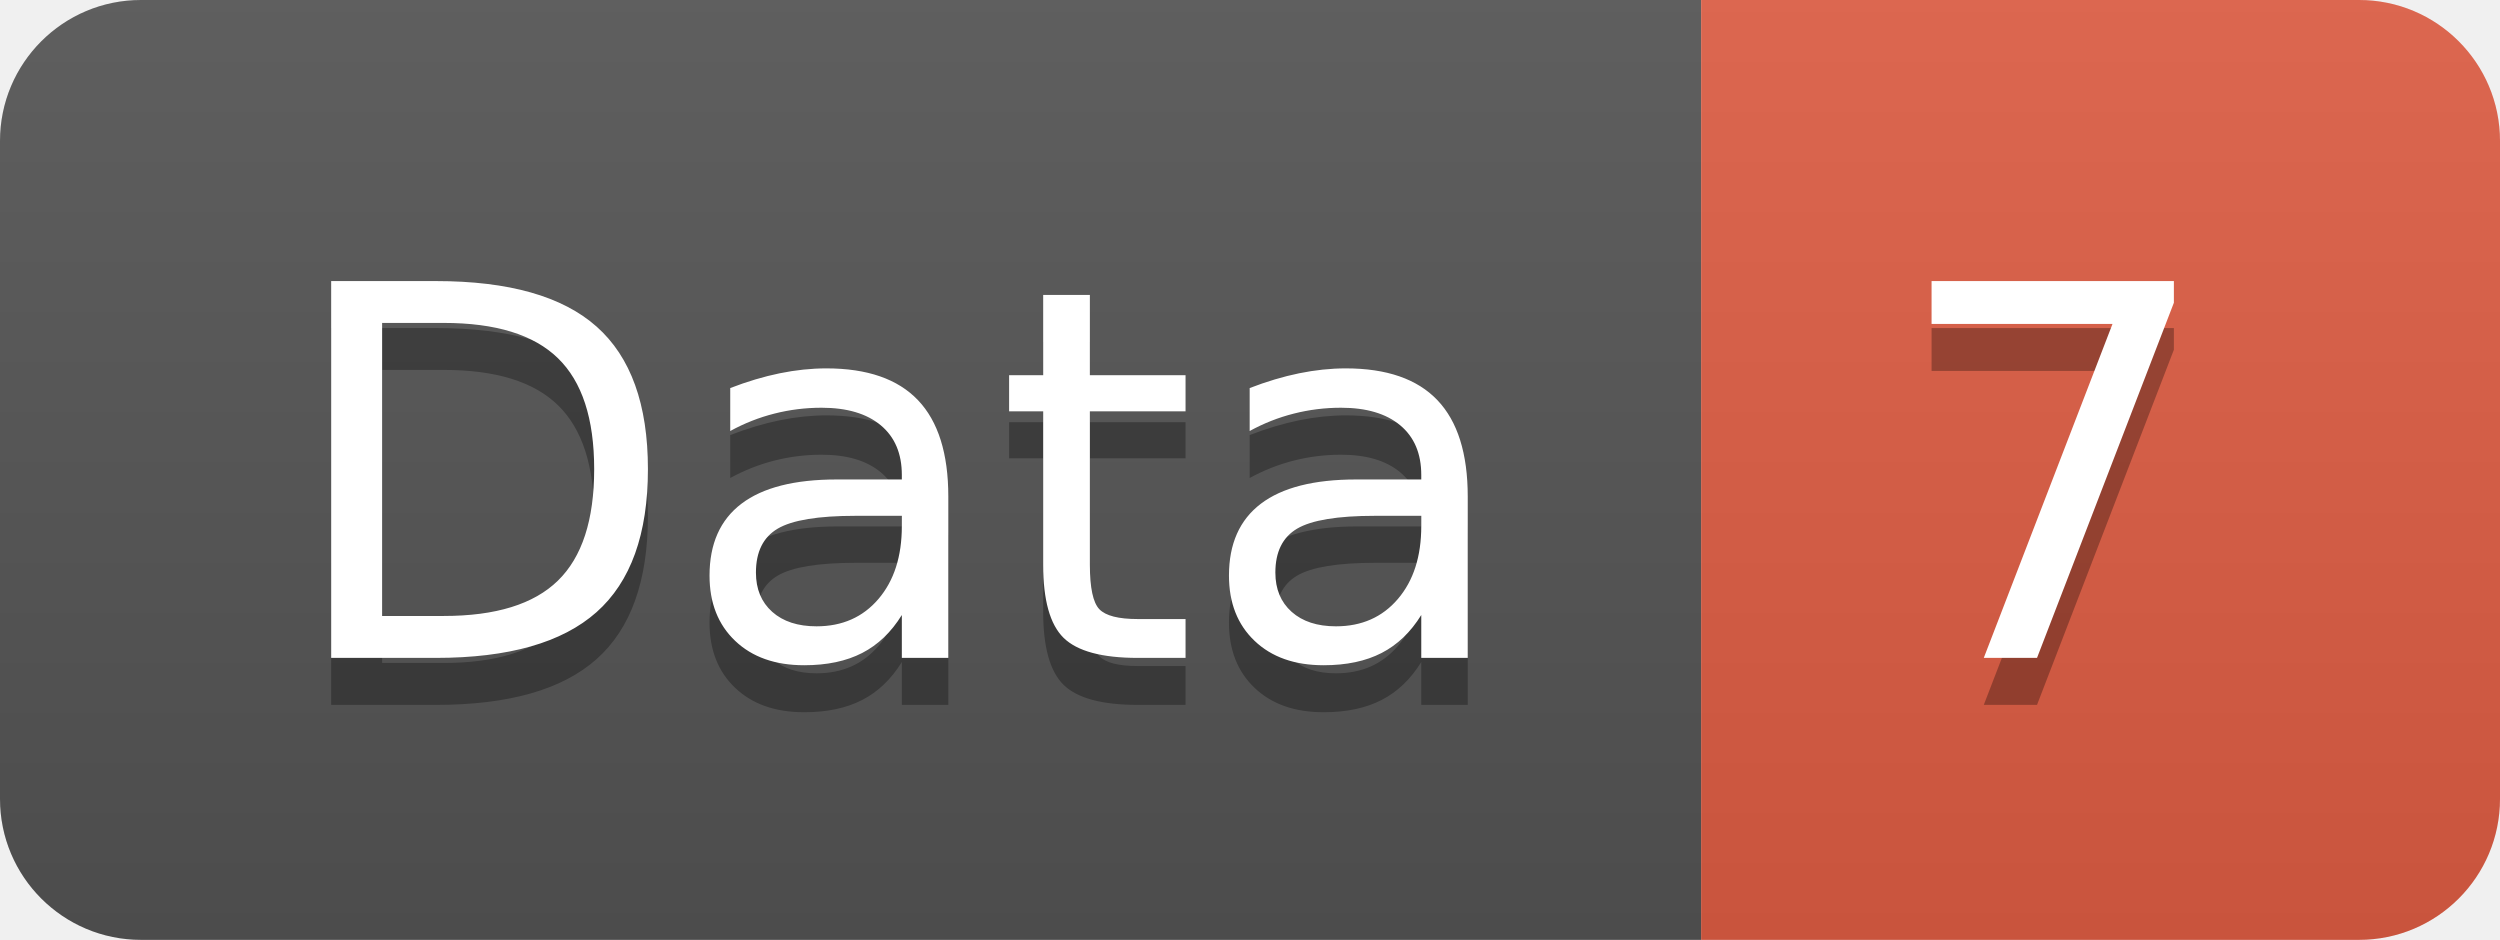
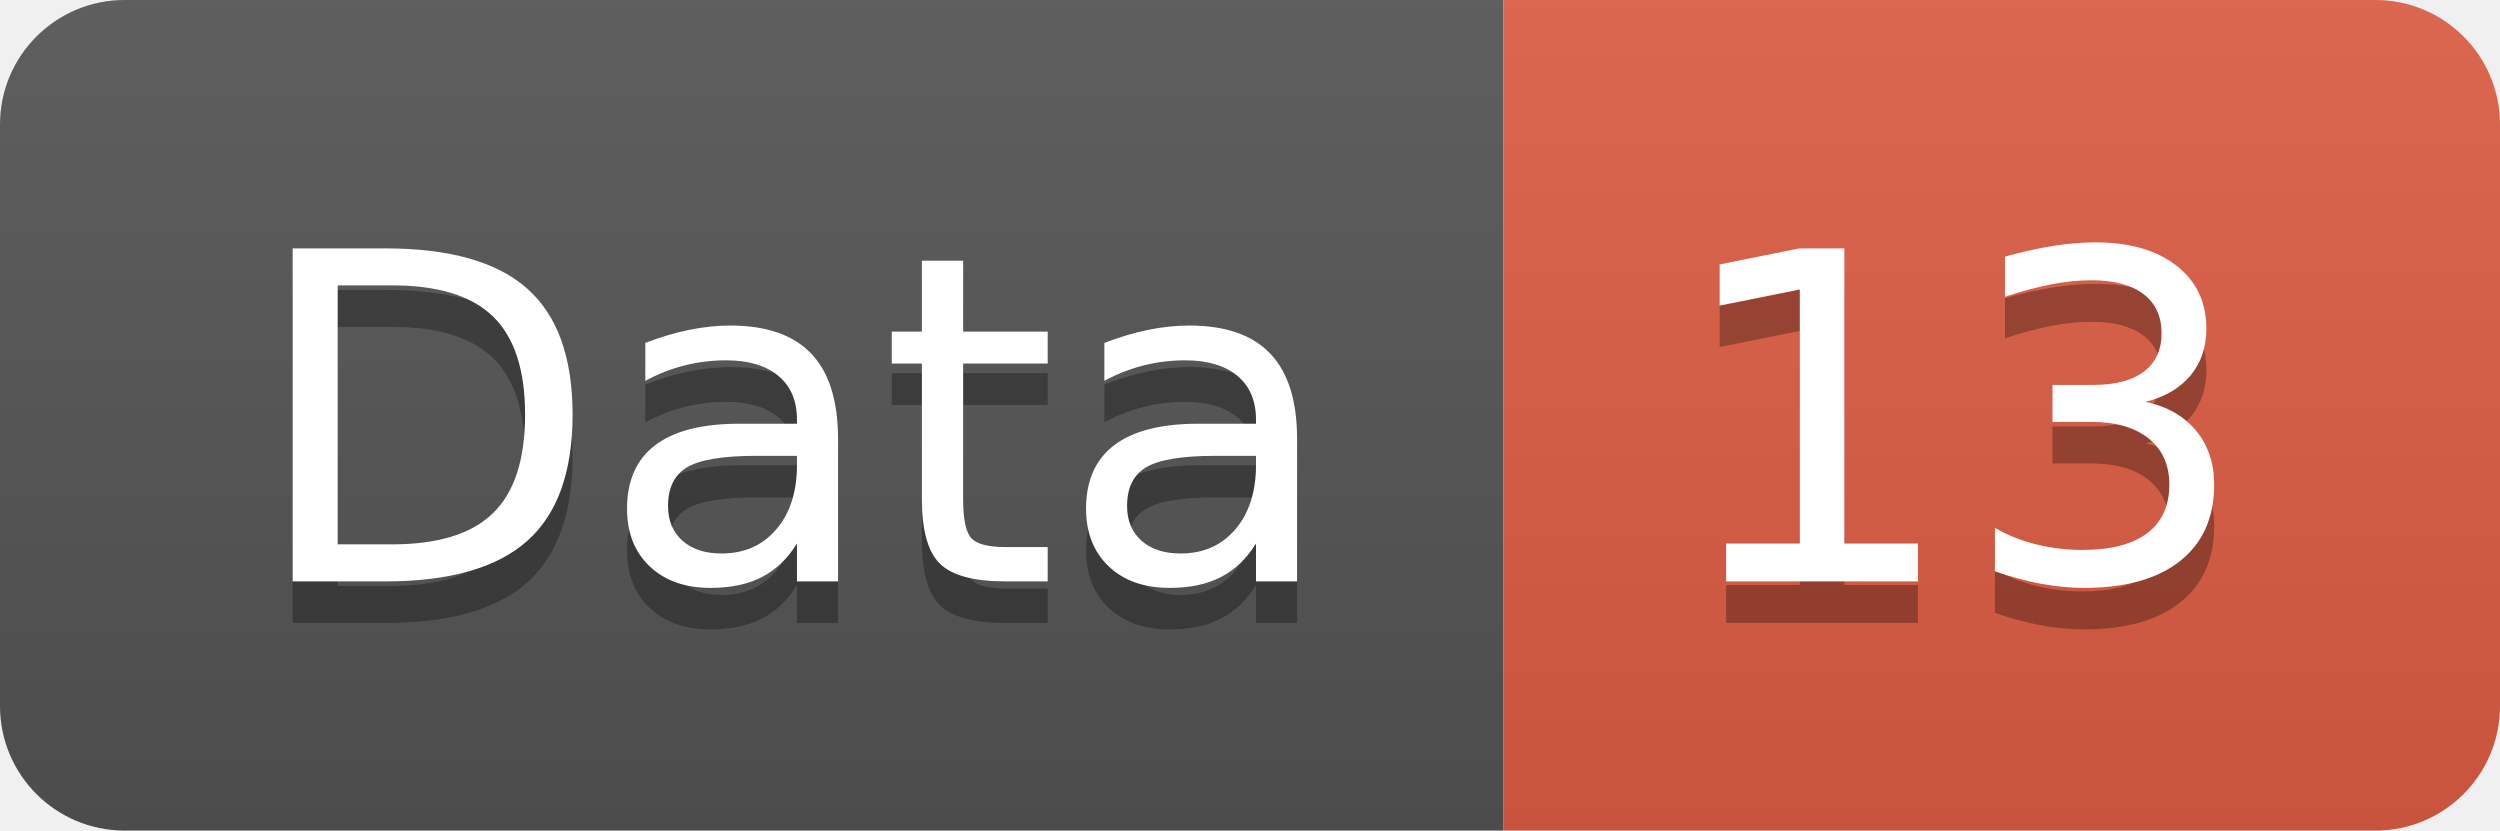
- <svg xmlns="http://www.w3.org/2000/svg" width="53.2" height="20">
+ <svg xmlns="http://www.w3.org/2000/svg" width="60.2" height="20">
  <linearGradient id="smooth" x2="0" y2="100%">
    <stop offset="0" stop-color="#bbb" stop-opacity=".1" />
    <stop offset="1" stop-opacity=".1" />
  </linearGradient>
  <clipPath id="round">
-     <rect width="53.2" height="20" rx="3" fill="#fff" />
+     <rect width="60.2" height="20" rx="3" fill="#fff" />
  </clipPath>
  <g clip-path="url(#round)">
    <rect width="36.2" height="20" fill="#555" />
-     <rect x="36.2" width="17.0" height="20" fill="#e05d44" />
-     <rect width="53.2" height="20" fill="url(#smooth)" />
+     <rect x="36.2" width="24.0" height="20" fill="#e05d44" />
+     <rect width="60.2" height="20" fill="url(#smooth)" />
  </g>
  <g fill="#fff" text-anchor="middle" font-family="DejaVu Sans,Verdana,Geneva,sans-serif" font-size="110">
    <text x="191.0" y="150" fill="#010101" fill-opacity=".3" transform="scale(0.1)" textLength="262.0" lengthAdjust="spacing">Data</text>
    <text x="191.0" y="140" transform="scale(0.1)" textLength="262.0" lengthAdjust="spacing">Data</text>
-     <text x="437.0" y="150" fill="#010101" fill-opacity=".3" transform="scale(0.1)" textLength="70.0" lengthAdjust="spacing">7</text>
-     <text x="437.0" y="140" transform="scale(0.1)" textLength="70.0" lengthAdjust="spacing">7</text>
+     <text x="472.0" y="150" fill="#010101" fill-opacity=".3" transform="scale(0.1)" textLength="140.0" lengthAdjust="spacing">13</text>
+     <text x="472.0" y="140" transform="scale(0.1)" textLength="140.0" lengthAdjust="spacing">13</text>
  </g>
</svg>
